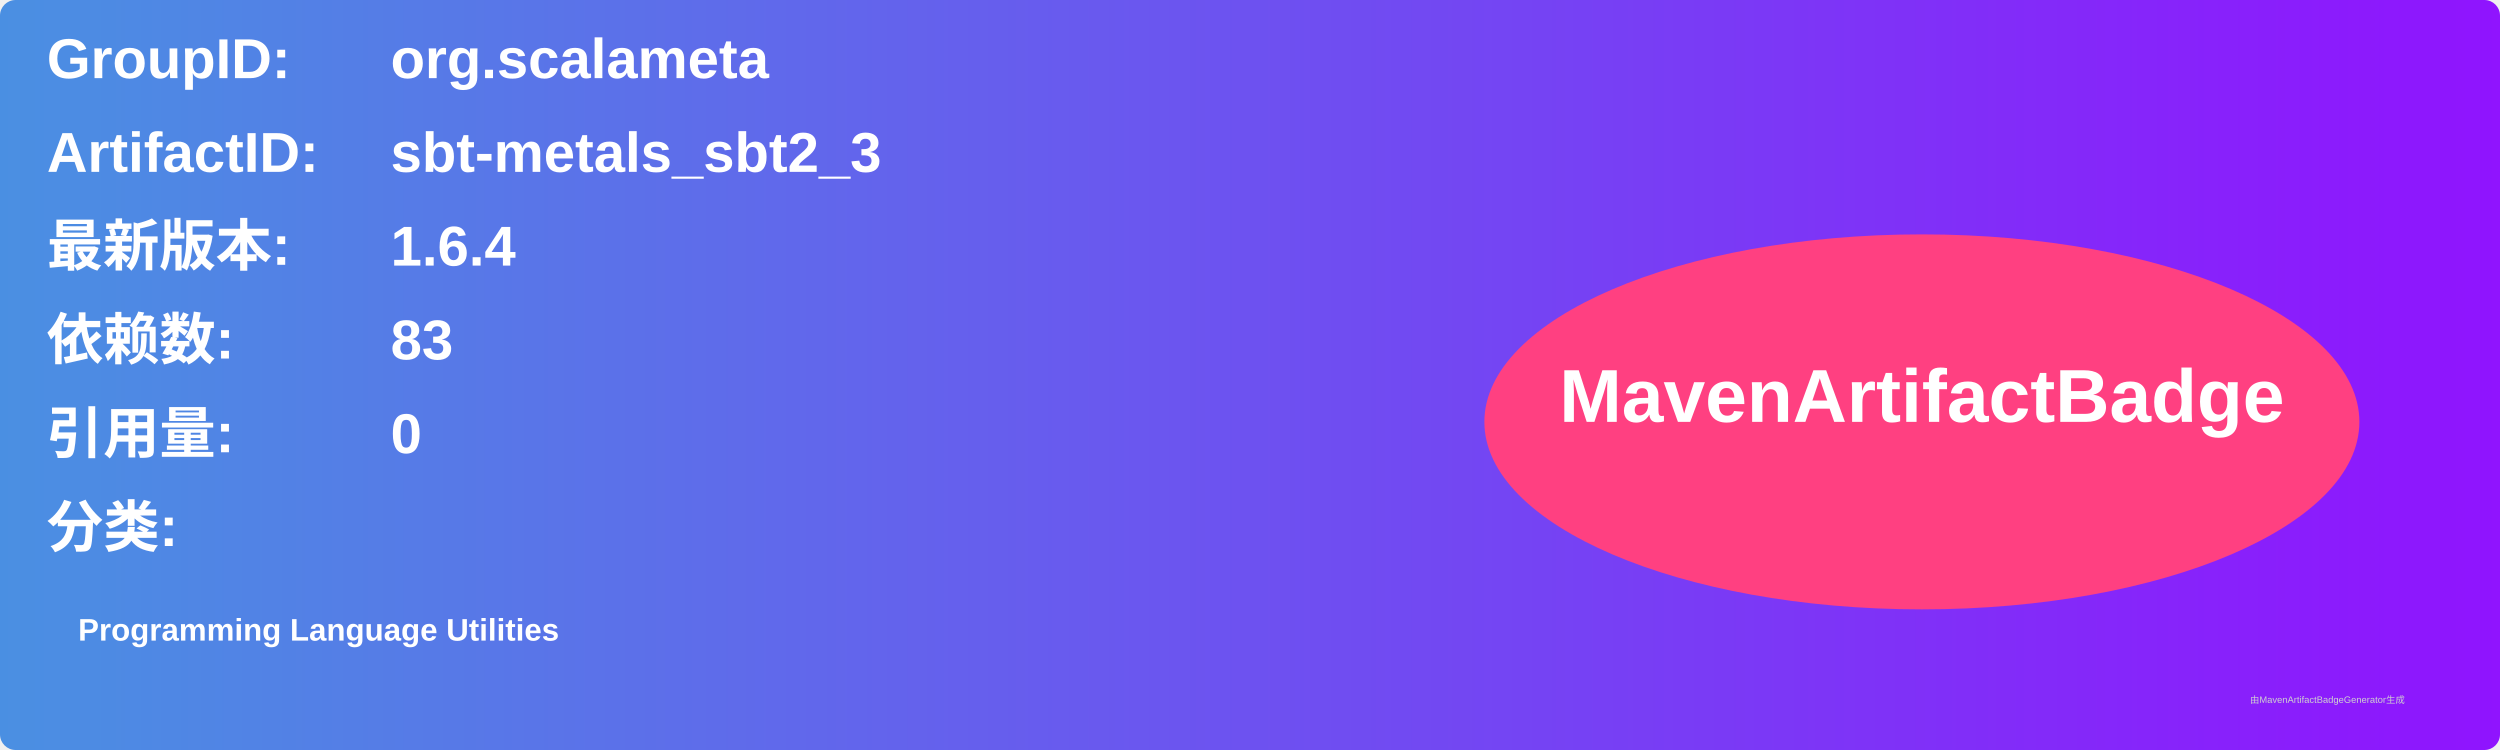
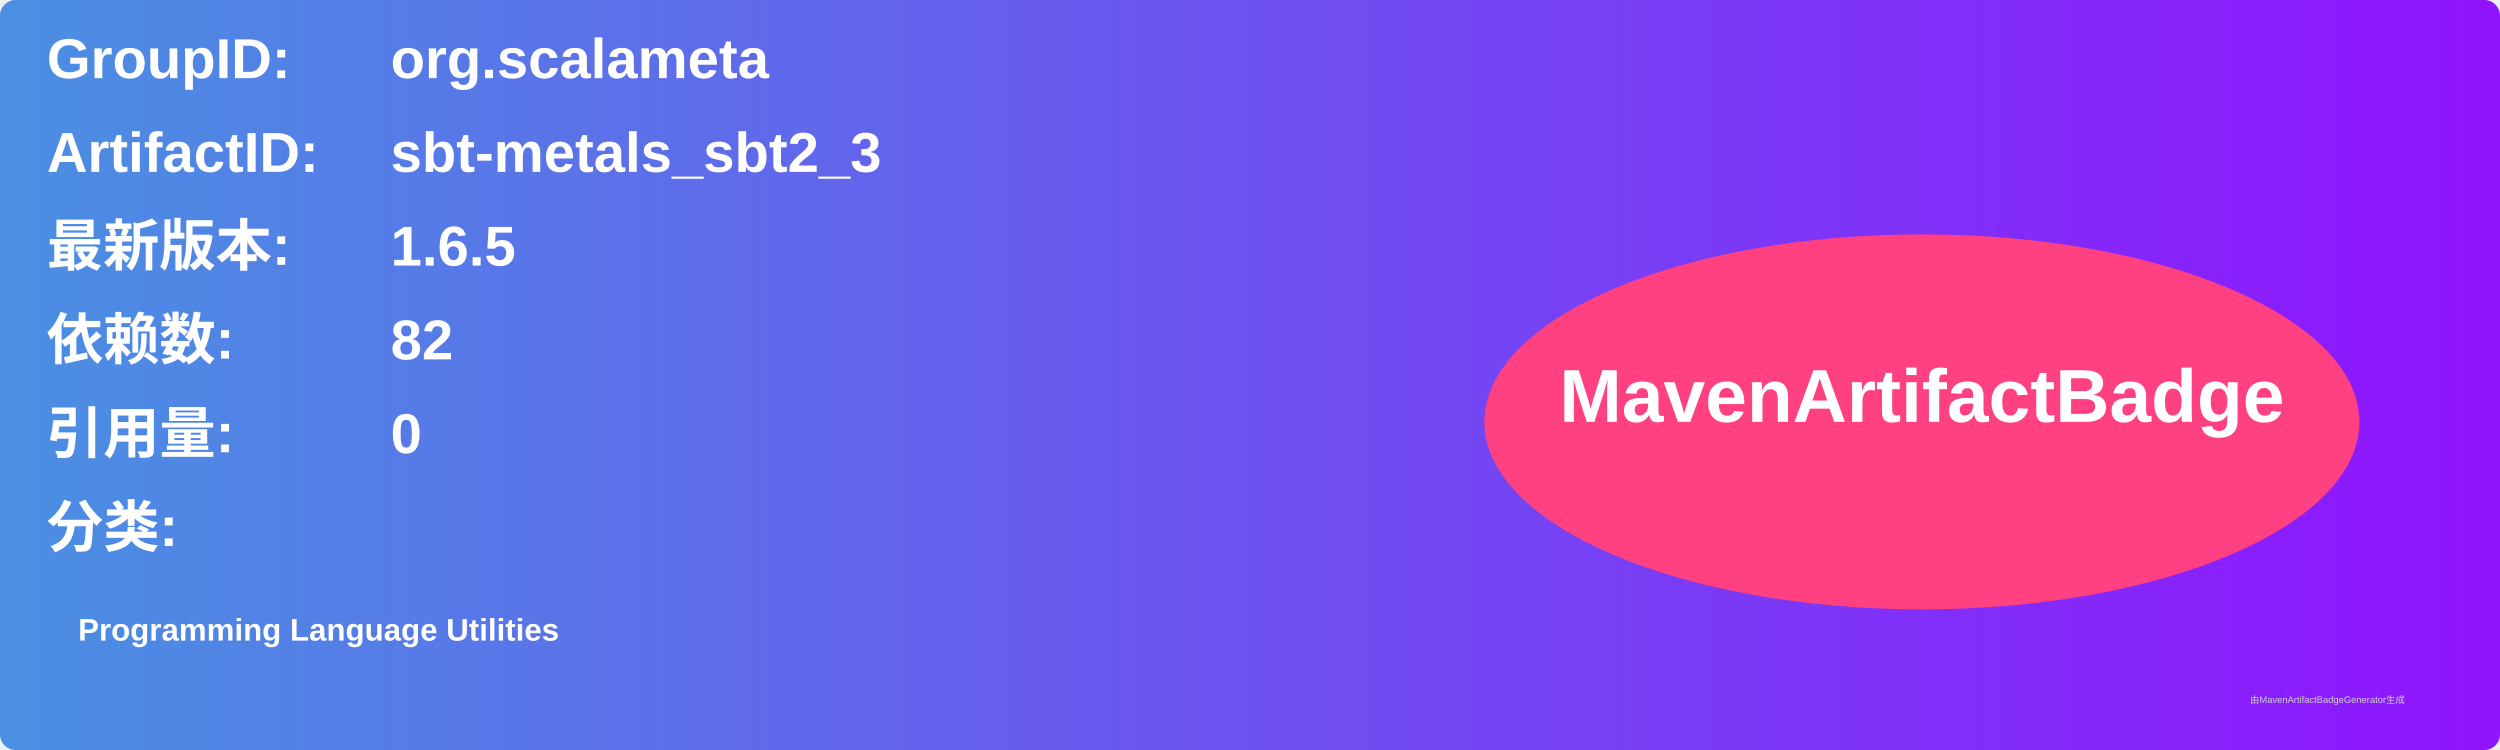
<svg xmlns="http://www.w3.org/2000/svg" width="800" height="240" viewBox="0 0 800 240">
  <linearGradient id="grad" x1="0%" y1="0%" x2="100%" y2="0%">
    <stop offset="0%" stop-color="#4a90e2" />
    <stop offset="100%" stop-color="#9013fe" />
  </linearGradient>
  <rect width="100%" height="100%" rx="5" ry="5" fill="url(#grad)" />
  <g transform="translate(15, 15)">
    <text x="0" y="10" font-family="Arial" font-size="18" fill="white" font-weight="bold" width="260">GroupID:</text>
    <text x="110" y="10" font-family="Arial" font-size="18" fill="white" font-weight="bold" width="460">org.scalameta</text>
    <text x="0" y="40" font-family="Arial" font-size="18" fill="white" font-weight="bold" width="260">ArtifactID:</text>
    <text x="110" y="40" font-family="Arial" font-size="18" fill="white" font-weight="bold" width="460">sbt-metals_sbt2_3</text>
    <text x="0" y="70" font-family="Arial" font-size="18" fill="white" font-weight="bold">最新版本:</text>
    <text x="110" y="70" font-family="Arial" font-size="18" fill="white" font-weight="bold">
-       <tspan font-weight="bold">1.6.4</tspan>
+       <tspan font-weight="bold">1.6.5</tspan>
    </text>
    <text x="0" y="100" font-family="Arial" font-size="18" fill="white" font-weight="bold">依赖数: </text>
    <text x="110" y="100" font-family="Arial" font-size="18" fill="white">
-       <tspan font-weight="bold">83</tspan>
+       <tspan font-weight="bold">82</tspan>
    </text>
    <text x="0" y="130" font-family="Arial" font-size="18" fill="white" font-weight="bold">引用量: </text>
    <text x="110" y="130" font-family="Arial" font-size="18" fill="white">
      <tspan font-weight="bold">0</tspan>
    </text>
    <text x="0" y="160" font-family="Arial" font-size="18" fill="white" font-weight="bold">分类:</text>
    <text x="10" y="190" font-family="Arial" font-size="10" fill="white">
      <tspan font-weight="bold">Programming Language Utilities</tspan>
    </text>
    <ellipse cx="600" cy="120" rx="140" ry="60" fill="#ff4081" />
    <text x="600" y="120" text-anchor="middle" font-family="Arial" font-size="24" fill="white" font-weight="bold">MavenArtifactBadge</text>
  </g>
  <text x="720" y="225" font-family="Arial" font-size="3" fill="#d0d0d0">由MavenArtifactBadgeGenerator生成</text>
</svg>
